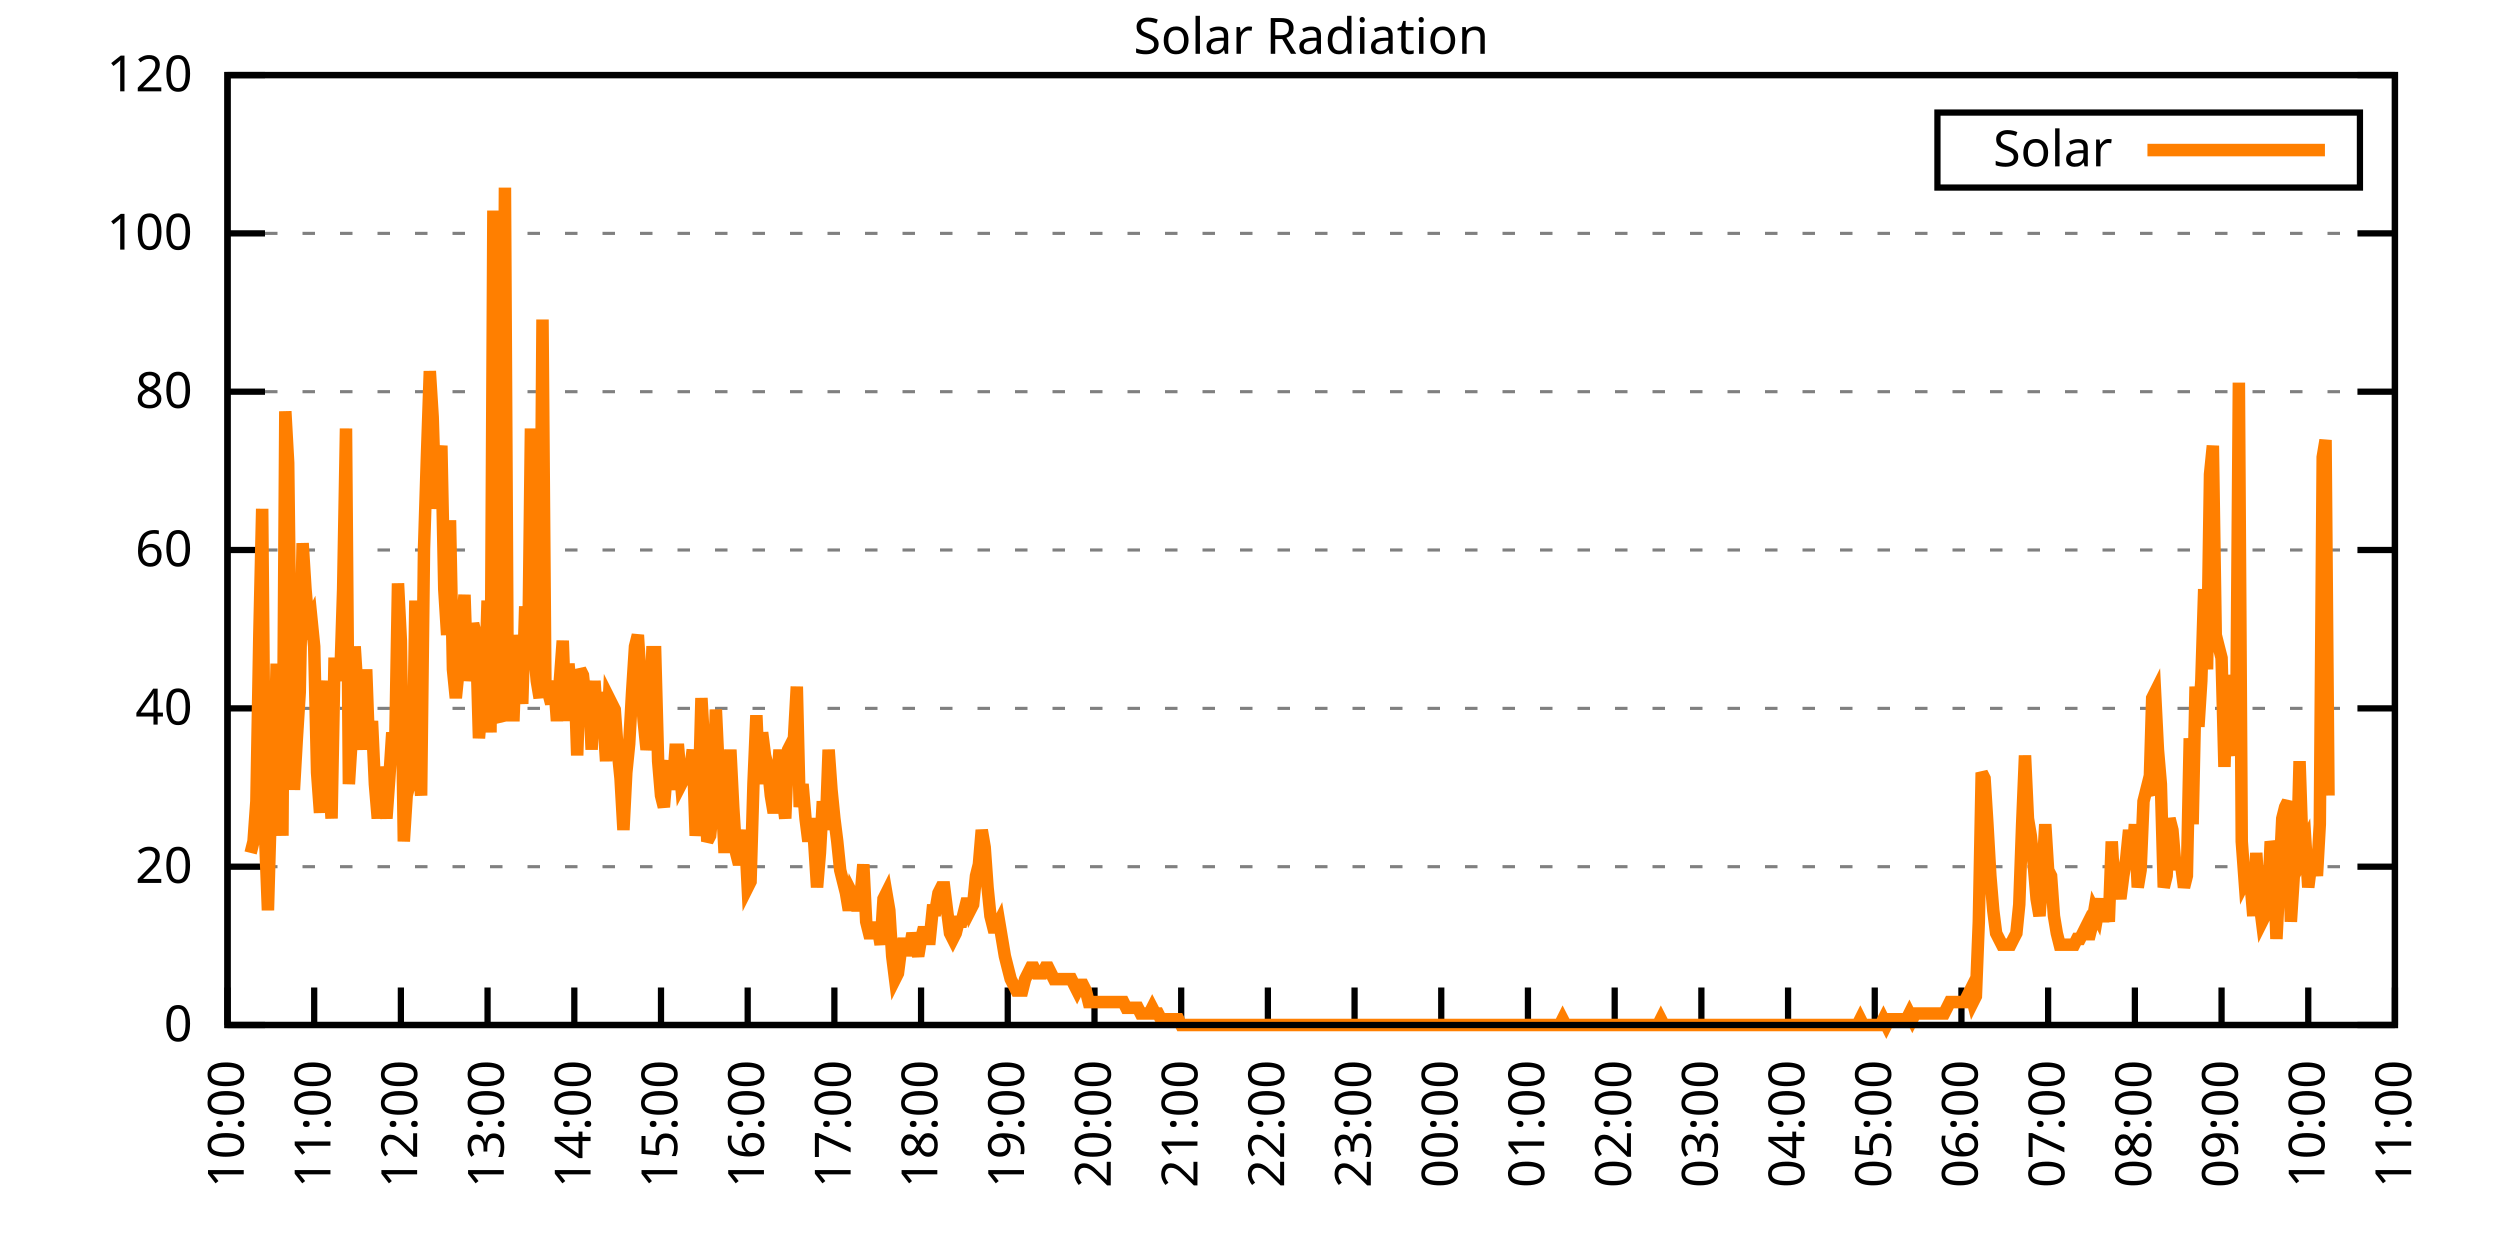
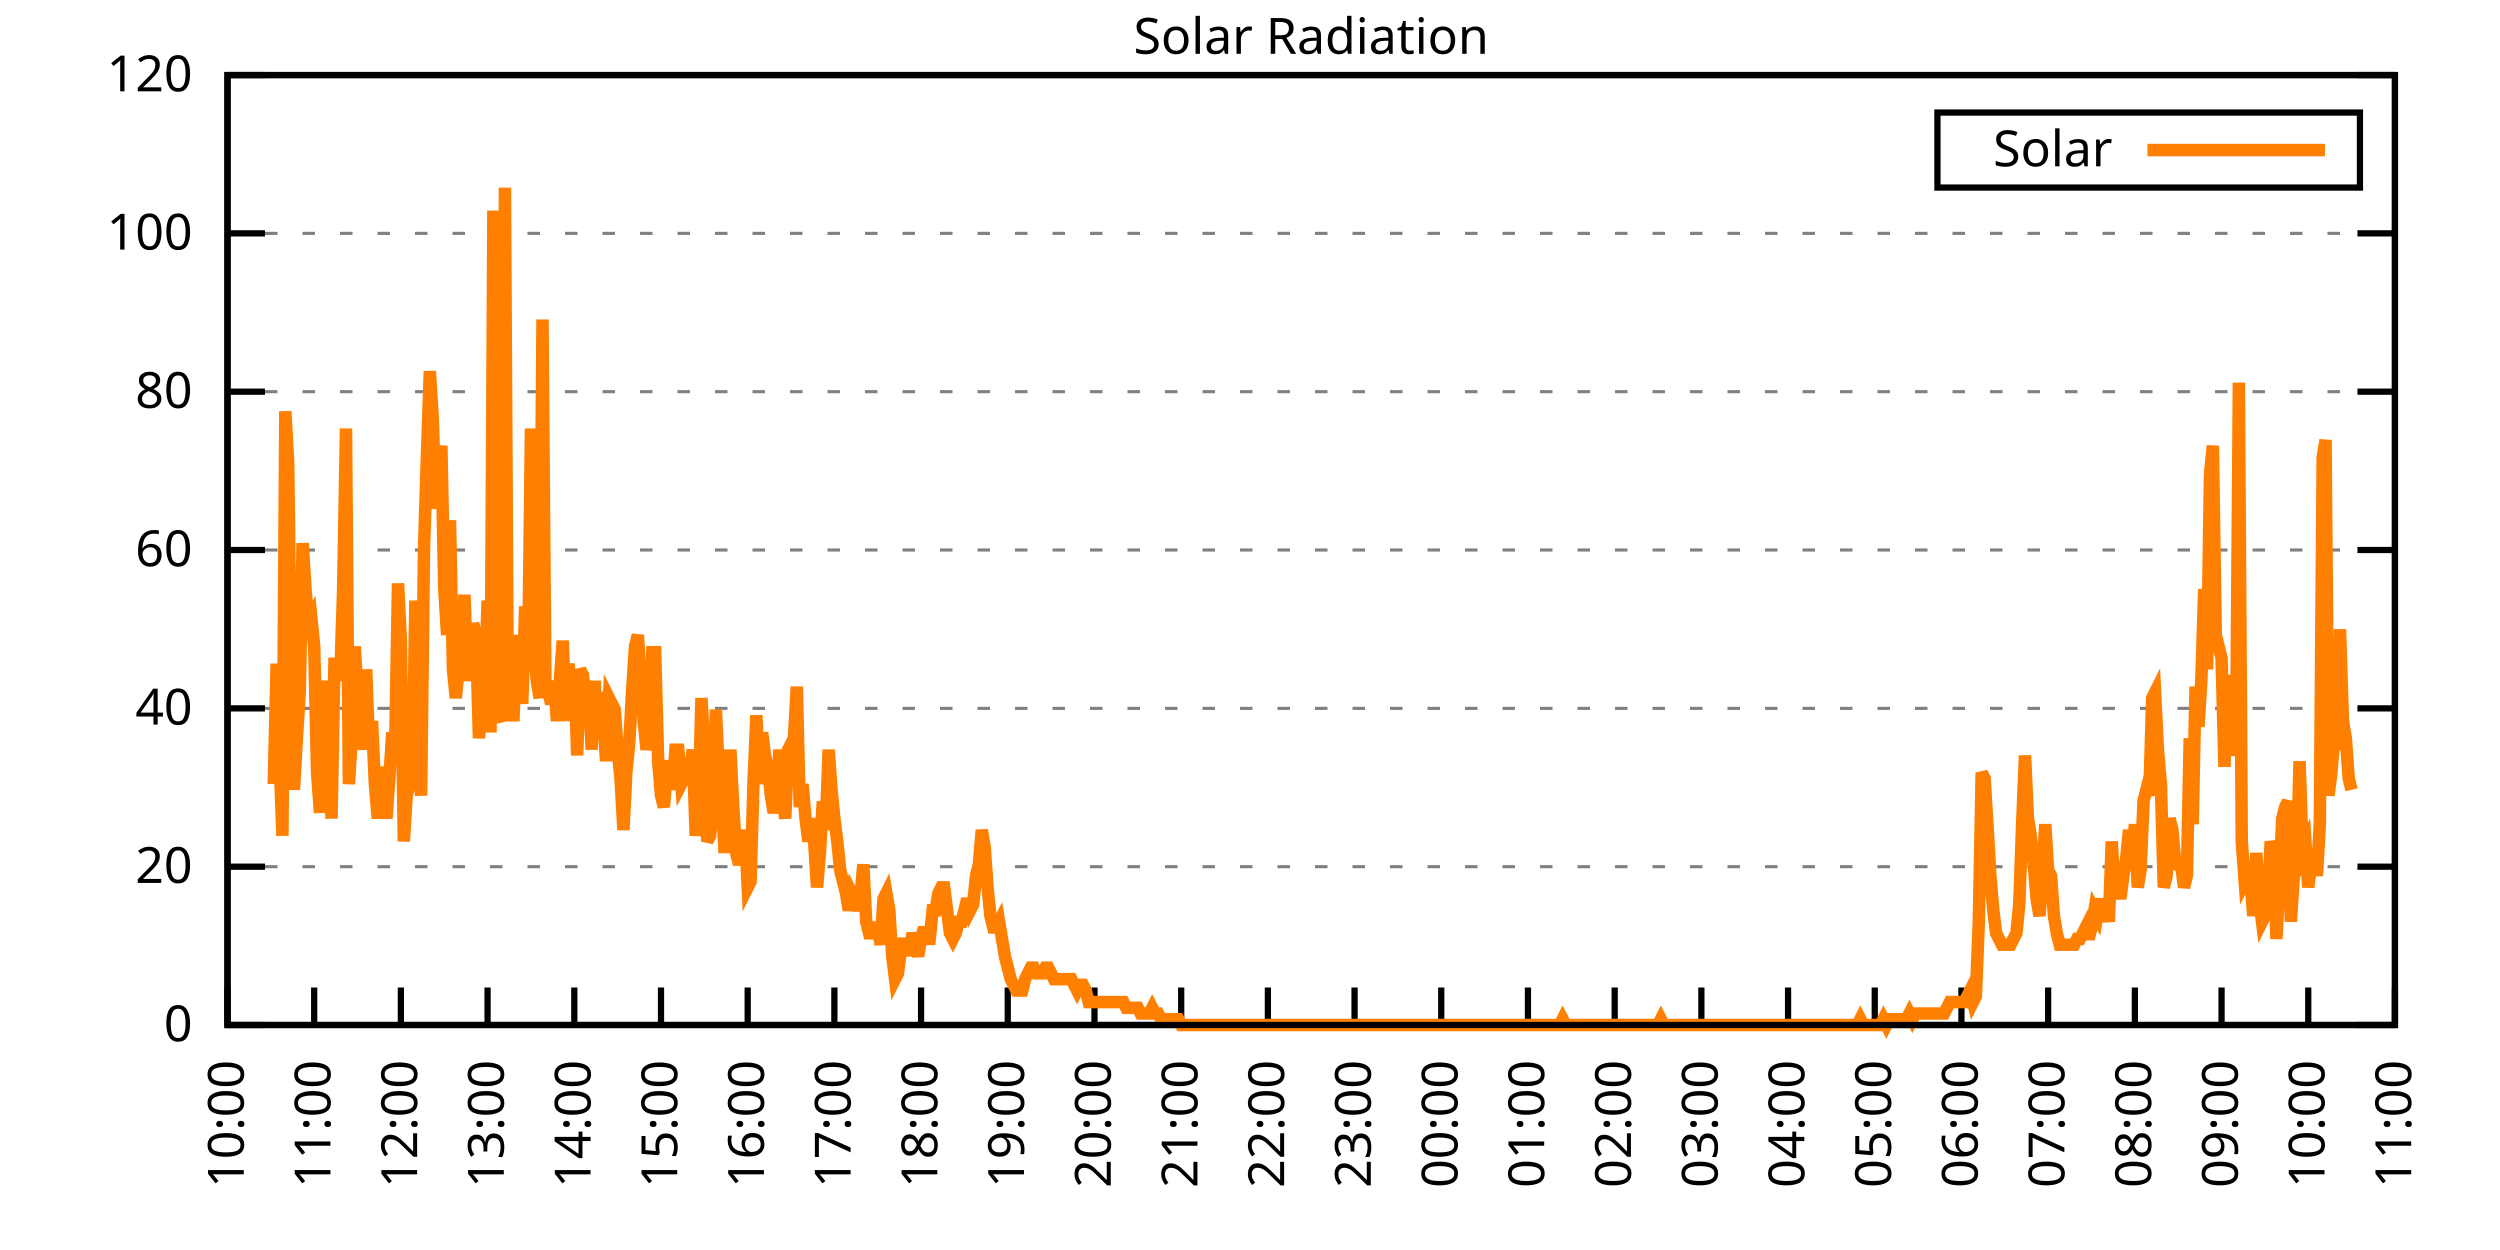
<svg xmlns="http://www.w3.org/2000/svg" xmlns:xlink="http://www.w3.org/1999/xlink" width="400" height="200" viewBox="0 0 400 200">
  <g id="gnuplot_canvas">
    <rect x="0" y="0" width="400" height="200" fill="none" />
    <defs>
      <circle id="gpDot" r="0.5" stroke-width="0.5" stroke="currentColor" />
      <path id="gpPt0" stroke-width="0.333" stroke="currentColor" d="M-1,0 h2 M0,-1 v2" />
      <path id="gpPt1" stroke-width="0.333" stroke="currentColor" d="M-1,-1 L1,1 M1,-1 L-1,1" />
      <path id="gpPt2" stroke-width="0.333" stroke="currentColor" d="M-1,0 L1,0 M0,-1 L0,1 M-1,-1 L1,1 M-1,1 L1,-1" />
      <rect id="gpPt3" stroke-width="0.333" stroke="currentColor" x="-1" y="-1" width="2" height="2" />
      <rect id="gpPt4" stroke-width="0.333" stroke="currentColor" fill="currentColor" x="-1" y="-1" width="2" height="2" />
      <circle id="gpPt5" stroke-width="0.333" stroke="currentColor" cx="0" cy="0" r="1" />
      <use xlink:href="#gpPt5" id="gpPt6" fill="currentColor" stroke="none" />
      <path id="gpPt7" stroke-width="0.333" stroke="currentColor" d="M0,-1.33 L-1.33,0.67 L1.33,0.67 z" />
      <use xlink:href="#gpPt7" id="gpPt8" fill="currentColor" stroke="none" />
      <use xlink:href="#gpPt7" id="gpPt9" stroke="currentColor" transform="rotate(180)" />
      <use xlink:href="#gpPt9" id="gpPt10" fill="currentColor" stroke="none" />
      <use xlink:href="#gpPt3" id="gpPt11" stroke="currentColor" transform="rotate(45)" />
      <use xlink:href="#gpPt11" id="gpPt12" fill="currentColor" stroke="none" />
      <path id="gpPt13" stroke-width="0.333" stroke="currentColor" d="M0,1.330 L1.265,0.411 L0.782,-1.067 L-0.782,-1.076 L-1.265,0.411 z" />
      <use xlink:href="#gpPt13" id="gpPt14" fill="currentColor" stroke="none" />
      <filter id="textbox" filterUnits="objectBoundingBox" x="0" y="0" height="1" width="1">
        <feFlood flood-color="white" flood-opacity="1" result="bgnd" />
        <feComposite in="SourceGraphic" in2="bgnd" operator="atop" />
      </filter>
      <filter id="greybox" filterUnits="objectBoundingBox" x="0" y="0" height="1" width="1">
        <feFlood flood-color="lightgrey" flood-opacity="1" result="grey" />
        <feComposite in="SourceGraphic" in2="grey" operator="atop" />
      </filter>
    </defs>
    <g fill="none" color="white" stroke="currentColor" stroke-width="1.00" stroke-linecap="butt" stroke-linejoin="miter">
</g>
    <g fill="none" color="black" stroke="currentColor" stroke-width="1.00" stroke-linecap="butt" stroke-linejoin="miter">
      <g stroke="none" shape-rendering="crispEdges">
        <polygon fill="rgb(255, 255, 255)" points="36.40,164.00 383.18,164.00 383.18,12.02 36.40,12.02 " />
      </g>
    </g>
    <g fill="none" color="black" stroke="currentColor" stroke-width="1.00" stroke-linecap="butt" stroke-linejoin="miter">
</g>
    <g fill="none" color="black" stroke="black" stroke-width="0.50" stroke-linecap="butt" stroke-linejoin="miter">
</g>
    <g fill="none" color="gray" stroke="currentColor" stroke-width="0.50" stroke-linecap="butt" stroke-linejoin="miter">
      <path stroke="gray" stroke-dasharray="2,4" class="gridline" d="M36.40,164.00 L383.19,164.00  " />
    </g>
    <g fill="none" color="gray" stroke="gray" stroke-width="1.00" stroke-linecap="butt" stroke-linejoin="miter">
</g>
    <g fill="none" color="black" stroke="currentColor" stroke-width="1.00" stroke-linecap="butt" stroke-linejoin="miter">
      <path stroke="black" d="M36.40,164.00 L42.40,164.00 M383.19,164.00 L377.19,164.00  " />
      <g transform="translate(30.80,166.60)" stroke="none" fill="black" font-family="Sans" font-size="8.00" text-anchor="end">
        <text>
          <tspan font-family="Sans"> 0</tspan>
        </text>
      </g>
    </g>
    <g fill="none" color="black" stroke="currentColor" stroke-width="1.00" stroke-linecap="butt" stroke-linejoin="miter">
</g>
    <g fill="none" color="black" stroke="black" stroke-width="0.50" stroke-linecap="butt" stroke-linejoin="miter">
</g>
    <g fill="none" color="gray" stroke="currentColor" stroke-width="0.50" stroke-linecap="butt" stroke-linejoin="miter">
      <path stroke="gray" stroke-dasharray="2,4" class="gridline" d="M36.40,138.67 L383.19,138.67  " />
    </g>
    <g fill="none" color="gray" stroke="gray" stroke-width="1.00" stroke-linecap="butt" stroke-linejoin="miter">
</g>
    <g fill="none" color="black" stroke="currentColor" stroke-width="1.00" stroke-linecap="butt" stroke-linejoin="miter">
      <path stroke="black" d="M36.40,138.67 L42.40,138.67 M383.19,138.67 L377.19,138.67  " />
      <g transform="translate(30.80,141.27)" stroke="none" fill="black" font-family="Sans" font-size="8.00" text-anchor="end">
        <text>
          <tspan font-family="Sans"> 20</tspan>
        </text>
      </g>
    </g>
    <g fill="none" color="black" stroke="currentColor" stroke-width="1.00" stroke-linecap="butt" stroke-linejoin="miter">
</g>
    <g fill="none" color="black" stroke="black" stroke-width="0.50" stroke-linecap="butt" stroke-linejoin="miter">
</g>
    <g fill="none" color="gray" stroke="currentColor" stroke-width="0.50" stroke-linecap="butt" stroke-linejoin="miter">
      <path stroke="gray" stroke-dasharray="2,4" class="gridline" d="M36.40,113.34 L383.19,113.34  " />
    </g>
    <g fill="none" color="gray" stroke="gray" stroke-width="1.00" stroke-linecap="butt" stroke-linejoin="miter">
</g>
    <g fill="none" color="black" stroke="currentColor" stroke-width="1.00" stroke-linecap="butt" stroke-linejoin="miter">
      <path stroke="black" d="M36.40,113.34 L42.40,113.34 M383.19,113.34 L377.19,113.34  " />
      <g transform="translate(30.80,115.94)" stroke="none" fill="black" font-family="Sans" font-size="8.00" text-anchor="end">
        <text>
          <tspan font-family="Sans"> 40</tspan>
        </text>
      </g>
    </g>
    <g fill="none" color="black" stroke="currentColor" stroke-width="1.00" stroke-linecap="butt" stroke-linejoin="miter">
</g>
    <g fill="none" color="black" stroke="black" stroke-width="0.50" stroke-linecap="butt" stroke-linejoin="miter">
</g>
    <g fill="none" color="gray" stroke="currentColor" stroke-width="0.50" stroke-linecap="butt" stroke-linejoin="miter">
      <path stroke="gray" stroke-dasharray="2,4" class="gridline" d="M36.40,88.00 L383.19,88.00  " />
    </g>
    <g fill="none" color="gray" stroke="gray" stroke-width="1.00" stroke-linecap="butt" stroke-linejoin="miter">
</g>
    <g fill="none" color="black" stroke="currentColor" stroke-width="1.00" stroke-linecap="butt" stroke-linejoin="miter">
      <path stroke="black" d="M36.40,88.00 L42.40,88.00 M383.19,88.00 L377.19,88.00  " />
      <g transform="translate(30.80,90.60)" stroke="none" fill="black" font-family="Sans" font-size="8.00" text-anchor="end">
        <text>
          <tspan font-family="Sans"> 60</tspan>
        </text>
      </g>
    </g>
    <g fill="none" color="black" stroke="currentColor" stroke-width="1.00" stroke-linecap="butt" stroke-linejoin="miter">
</g>
    <g fill="none" color="black" stroke="black" stroke-width="0.50" stroke-linecap="butt" stroke-linejoin="miter">
</g>
    <g fill="none" color="gray" stroke="currentColor" stroke-width="0.50" stroke-linecap="butt" stroke-linejoin="miter">
      <path stroke="gray" stroke-dasharray="2,4" class="gridline" d="M36.40,62.67 L383.19,62.67  " />
    </g>
    <g fill="none" color="gray" stroke="gray" stroke-width="1.00" stroke-linecap="butt" stroke-linejoin="miter">
</g>
    <g fill="none" color="black" stroke="currentColor" stroke-width="1.00" stroke-linecap="butt" stroke-linejoin="miter">
      <path stroke="black" d="M36.40,62.67 L42.40,62.67 M383.19,62.67 L377.19,62.67  " />
      <g transform="translate(30.80,65.27)" stroke="none" fill="black" font-family="Sans" font-size="8.00" text-anchor="end">
        <text>
          <tspan font-family="Sans"> 80</tspan>
        </text>
      </g>
    </g>
    <g fill="none" color="black" stroke="currentColor" stroke-width="1.00" stroke-linecap="butt" stroke-linejoin="miter">
</g>
    <g fill="none" color="black" stroke="black" stroke-width="0.50" stroke-linecap="butt" stroke-linejoin="miter">
</g>
    <g fill="none" color="gray" stroke="currentColor" stroke-width="0.50" stroke-linecap="butt" stroke-linejoin="miter">
      <path stroke="gray" stroke-dasharray="2,4" class="gridline" d="M36.40,37.34 L383.19,37.34  " />
    </g>
    <g fill="none" color="gray" stroke="gray" stroke-width="1.00" stroke-linecap="butt" stroke-linejoin="miter">
</g>
    <g fill="none" color="black" stroke="currentColor" stroke-width="1.00" stroke-linecap="butt" stroke-linejoin="miter">
      <path stroke="black" d="M36.40,37.34 L42.40,37.34 M383.19,37.34 L377.19,37.34  " />
      <g transform="translate(30.80,39.94)" stroke="none" fill="black" font-family="Sans" font-size="8.00" text-anchor="end">
        <text>
          <tspan font-family="Sans"> 100</tspan>
        </text>
      </g>
    </g>
    <g fill="none" color="black" stroke="currentColor" stroke-width="1.00" stroke-linecap="butt" stroke-linejoin="miter">
</g>
    <g fill="none" color="black" stroke="black" stroke-width="0.50" stroke-linecap="butt" stroke-linejoin="miter">
</g>
    <g fill="none" color="gray" stroke="currentColor" stroke-width="0.50" stroke-linecap="butt" stroke-linejoin="miter">
      <path stroke="gray" stroke-dasharray="2,4" class="gridline" d="M36.40,12.01 L383.19,12.01  " />
    </g>
    <g fill="none" color="gray" stroke="gray" stroke-width="1.00" stroke-linecap="butt" stroke-linejoin="miter">
</g>
    <g fill="none" color="black" stroke="currentColor" stroke-width="1.00" stroke-linecap="butt" stroke-linejoin="miter">
      <path stroke="black" d="M36.40,12.01 L42.40,12.01 M383.19,12.01 L377.19,12.01  " />
      <g transform="translate(30.80,14.61)" stroke="none" fill="black" font-family="Sans" font-size="8.00" text-anchor="end">
        <text>
          <tspan font-family="Sans"> 120</tspan>
        </text>
      </g>
    </g>
    <g fill="none" color="black" stroke="currentColor" stroke-width="1.00" stroke-linecap="butt" stroke-linejoin="miter">
      <path stroke="black" d="M36.40,164.00 L36.40,158.00  " />
      <g transform="translate(39.00,169.60) rotate(270.00)" stroke="none" fill="black" font-family="Sans" font-size="8.00" text-anchor="end">
        <text>
          <tspan font-family="Sans">10:00</tspan>
        </text>
      </g>
    </g>
    <g fill="none" color="black" stroke="currentColor" stroke-width="1.00" stroke-linecap="butt" stroke-linejoin="miter">
      <path stroke="black" d="M50.27,164.00 L50.27,158.00  " />
      <g transform="translate(52.87,169.60) rotate(270.00)" stroke="none" fill="black" font-family="Sans" font-size="8.00" text-anchor="end">
        <text>
          <tspan font-family="Sans">11:00</tspan>
        </text>
      </g>
    </g>
    <g fill="none" color="black" stroke="currentColor" stroke-width="1.00" stroke-linecap="butt" stroke-linejoin="miter">
      <path stroke="black" d="M64.14,164.00 L64.14,158.00  " />
      <g transform="translate(66.74,169.60) rotate(270.00)" stroke="none" fill="black" font-family="Sans" font-size="8.00" text-anchor="end">
        <text>
          <tspan font-family="Sans">12:00</tspan>
        </text>
      </g>
    </g>
    <g fill="none" color="black" stroke="currentColor" stroke-width="1.00" stroke-linecap="butt" stroke-linejoin="miter">
      <path stroke="black" d="M78.01,164.00 L78.01,158.00  " />
      <g transform="translate(80.61,169.60) rotate(270.00)" stroke="none" fill="black" font-family="Sans" font-size="8.00" text-anchor="end">
        <text>
          <tspan font-family="Sans">13:00</tspan>
        </text>
      </g>
    </g>
    <g fill="none" color="black" stroke="currentColor" stroke-width="1.00" stroke-linecap="butt" stroke-linejoin="miter">
      <path stroke="black" d="M91.89,164.00 L91.89,158.00  " />
      <g transform="translate(94.49,169.60) rotate(270.00)" stroke="none" fill="black" font-family="Sans" font-size="8.00" text-anchor="end">
        <text>
          <tspan font-family="Sans">14:00</tspan>
        </text>
      </g>
    </g>
    <g fill="none" color="black" stroke="currentColor" stroke-width="1.00" stroke-linecap="butt" stroke-linejoin="miter">
      <path stroke="black" d="M105.76,164.00 L105.76,158.00  " />
      <g transform="translate(108.36,169.60) rotate(270.00)" stroke="none" fill="black" font-family="Sans" font-size="8.00" text-anchor="end">
        <text>
          <tspan font-family="Sans">15:00</tspan>
        </text>
      </g>
    </g>
    <g fill="none" color="black" stroke="currentColor" stroke-width="1.00" stroke-linecap="butt" stroke-linejoin="miter">
      <path stroke="black" d="M119.63,164.00 L119.63,158.00  " />
      <g transform="translate(122.23,169.60) rotate(270.00)" stroke="none" fill="black" font-family="Sans" font-size="8.00" text-anchor="end">
        <text>
          <tspan font-family="Sans">16:00</tspan>
        </text>
      </g>
    </g>
    <g fill="none" color="black" stroke="currentColor" stroke-width="1.00" stroke-linecap="butt" stroke-linejoin="miter">
      <path stroke="black" d="M133.50,164.00 L133.50,158.00  " />
      <g transform="translate(136.10,169.60) rotate(270.00)" stroke="none" fill="black" font-family="Sans" font-size="8.00" text-anchor="end">
        <text>
          <tspan font-family="Sans">17:00</tspan>
        </text>
      </g>
    </g>
    <g fill="none" color="black" stroke="currentColor" stroke-width="1.00" stroke-linecap="butt" stroke-linejoin="miter">
      <path stroke="black" d="M147.37,164.00 L147.37,158.00  " />
      <g transform="translate(149.97,169.60) rotate(270.00)" stroke="none" fill="black" font-family="Sans" font-size="8.00" text-anchor="end">
        <text>
          <tspan font-family="Sans">18:00</tspan>
        </text>
      </g>
    </g>
    <g fill="none" color="black" stroke="currentColor" stroke-width="1.00" stroke-linecap="butt" stroke-linejoin="miter">
      <path stroke="black" d="M161.24,164.00 L161.24,158.00  " />
      <g transform="translate(163.84,169.60) rotate(270.00)" stroke="none" fill="black" font-family="Sans" font-size="8.00" text-anchor="end">
        <text>
          <tspan font-family="Sans">19:00</tspan>
        </text>
      </g>
    </g>
    <g fill="none" color="black" stroke="currentColor" stroke-width="1.00" stroke-linecap="butt" stroke-linejoin="miter">
      <path stroke="black" d="M175.12,164.00 L175.12,158.00  " />
      <g transform="translate(177.72,169.60) rotate(270.00)" stroke="none" fill="black" font-family="Sans" font-size="8.00" text-anchor="end">
        <text>
          <tspan font-family="Sans">20:00</tspan>
        </text>
      </g>
    </g>
    <g fill="none" color="black" stroke="currentColor" stroke-width="1.00" stroke-linecap="butt" stroke-linejoin="miter">
      <path stroke="black" d="M188.99,164.00 L188.99,158.00  " />
      <g transform="translate(191.59,169.60) rotate(270.00)" stroke="none" fill="black" font-family="Sans" font-size="8.00" text-anchor="end">
        <text>
          <tspan font-family="Sans">21:00</tspan>
        </text>
      </g>
    </g>
    <g fill="none" color="black" stroke="currentColor" stroke-width="1.00" stroke-linecap="butt" stroke-linejoin="miter">
      <path stroke="black" d="M202.86,164.00 L202.86,158.00  " />
      <g transform="translate(205.46,169.60) rotate(270.00)" stroke="none" fill="black" font-family="Sans" font-size="8.00" text-anchor="end">
        <text>
          <tspan font-family="Sans">22:00</tspan>
        </text>
      </g>
    </g>
    <g fill="none" color="black" stroke="currentColor" stroke-width="1.00" stroke-linecap="butt" stroke-linejoin="miter">
      <path stroke="black" d="M216.73,164.00 L216.73,158.00  " />
      <g transform="translate(219.33,169.60) rotate(270.00)" stroke="none" fill="black" font-family="Sans" font-size="8.00" text-anchor="end">
        <text>
          <tspan font-family="Sans">23:00</tspan>
        </text>
      </g>
    </g>
    <g fill="none" color="black" stroke="currentColor" stroke-width="1.00" stroke-linecap="butt" stroke-linejoin="miter">
      <path stroke="black" d="M230.60,164.00 L230.60,158.00  " />
      <g transform="translate(233.20,169.60) rotate(270.00)" stroke="none" fill="black" font-family="Sans" font-size="8.00" text-anchor="end">
        <text>
          <tspan font-family="Sans">00:00</tspan>
        </text>
      </g>
    </g>
    <g fill="none" color="black" stroke="currentColor" stroke-width="1.00" stroke-linecap="butt" stroke-linejoin="miter">
      <path stroke="black" d="M244.47,164.00 L244.47,158.00  " />
      <g transform="translate(247.07,169.60) rotate(270.00)" stroke="none" fill="black" font-family="Sans" font-size="8.00" text-anchor="end">
        <text>
          <tspan font-family="Sans">01:00</tspan>
        </text>
      </g>
    </g>
    <g fill="none" color="black" stroke="currentColor" stroke-width="1.00" stroke-linecap="butt" stroke-linejoin="miter">
      <path stroke="black" d="M258.35,164.00 L258.35,158.00  " />
      <g transform="translate(260.95,169.60) rotate(270.00)" stroke="none" fill="black" font-family="Sans" font-size="8.00" text-anchor="end">
        <text>
          <tspan font-family="Sans">02:00</tspan>
        </text>
      </g>
    </g>
    <g fill="none" color="black" stroke="currentColor" stroke-width="1.00" stroke-linecap="butt" stroke-linejoin="miter">
      <path stroke="black" d="M272.22,164.00 L272.22,158.00  " />
      <g transform="translate(274.82,169.60) rotate(270.00)" stroke="none" fill="black" font-family="Sans" font-size="8.00" text-anchor="end">
        <text>
          <tspan font-family="Sans">03:00</tspan>
        </text>
      </g>
    </g>
    <g fill="none" color="black" stroke="currentColor" stroke-width="1.00" stroke-linecap="butt" stroke-linejoin="miter">
      <path stroke="black" d="M286.09,164.00 L286.09,158.00  " />
      <g transform="translate(288.69,169.60) rotate(270.00)" stroke="none" fill="black" font-family="Sans" font-size="8.00" text-anchor="end">
        <text>
          <tspan font-family="Sans">04:00</tspan>
        </text>
      </g>
    </g>
    <g fill="none" color="black" stroke="currentColor" stroke-width="1.00" stroke-linecap="butt" stroke-linejoin="miter">
      <path stroke="black" d="M299.96,164.00 L299.96,158.00  " />
      <g transform="translate(302.56,169.60) rotate(270.00)" stroke="none" fill="black" font-family="Sans" font-size="8.00" text-anchor="end">
        <text>
          <tspan font-family="Sans">05:00</tspan>
        </text>
      </g>
    </g>
    <g fill="none" color="black" stroke="currentColor" stroke-width="1.00" stroke-linecap="butt" stroke-linejoin="miter">
      <path stroke="black" d="M313.83,164.00 L313.83,158.00  " />
      <g transform="translate(316.43,169.60) rotate(270.00)" stroke="none" fill="black" font-family="Sans" font-size="8.00" text-anchor="end">
        <text>
          <tspan font-family="Sans">06:00</tspan>
        </text>
      </g>
    </g>
    <g fill="none" color="black" stroke="currentColor" stroke-width="1.00" stroke-linecap="butt" stroke-linejoin="miter">
      <path stroke="black" d="M327.70,164.00 L327.70,158.00  " />
      <g transform="translate(330.30,169.60) rotate(270.00)" stroke="none" fill="black" font-family="Sans" font-size="8.00" text-anchor="end">
        <text>
          <tspan font-family="Sans">07:00</tspan>
        </text>
      </g>
    </g>
    <g fill="none" color="black" stroke="currentColor" stroke-width="1.00" stroke-linecap="butt" stroke-linejoin="miter">
      <path stroke="black" d="M341.58,164.00 L341.58,158.00  " />
      <g transform="translate(344.18,169.60) rotate(270.00)" stroke="none" fill="black" font-family="Sans" font-size="8.00" text-anchor="end">
        <text>
          <tspan font-family="Sans">08:00</tspan>
        </text>
      </g>
    </g>
    <g fill="none" color="black" stroke="currentColor" stroke-width="1.00" stroke-linecap="butt" stroke-linejoin="miter">
      <path stroke="black" d="M355.45,164.00 L355.45,158.00  " />
      <g transform="translate(358.05,169.60) rotate(270.00)" stroke="none" fill="black" font-family="Sans" font-size="8.00" text-anchor="end">
        <text>
          <tspan font-family="Sans">09:00</tspan>
        </text>
      </g>
    </g>
    <g fill="none" color="black" stroke="currentColor" stroke-width="1.00" stroke-linecap="butt" stroke-linejoin="miter">
      <path stroke="black" d="M369.32,164.00 L369.32,158.00  " />
      <g transform="translate(371.92,169.60) rotate(270.00)" stroke="none" fill="black" font-family="Sans" font-size="8.00" text-anchor="end">
        <text>
          <tspan font-family="Sans">10:00</tspan>
        </text>
      </g>
    </g>
    <g fill="none" color="black" stroke="currentColor" stroke-width="1.00" stroke-linecap="butt" stroke-linejoin="miter">
      <path stroke="black" d="M383.19,164.00 L383.19,158.00  " />
      <g transform="translate(385.79,169.60) rotate(270.00)" stroke="none" fill="black" font-family="Sans" font-size="8.00" text-anchor="end">
        <text>
          <tspan font-family="Sans">11:00</tspan>
        </text>
      </g>
    </g>
    <g fill="none" color="black" stroke="currentColor" stroke-width="1.00" stroke-linecap="butt" stroke-linejoin="miter">
</g>
    <g fill="none" color="black" stroke="currentColor" stroke-width="1.00" stroke-linecap="butt" stroke-linejoin="miter">
      <path stroke="black" d="M36.40,12.01 L36.40,164.00 L383.19,164.00 L383.19,12.01 L36.40,12.01 Z  " />
    </g>
    <g fill="none" color="black" stroke="currentColor" stroke-width="1.00" stroke-linecap="butt" stroke-linejoin="miter">
</g>
    <g fill="none" color="black" stroke="currentColor" stroke-width="1.00" stroke-linecap="butt" stroke-linejoin="miter">
      <path stroke="black" d="M309.99,30.01 L309.99,18.01 L377.59,18.01 L377.59,30.01 L309.99,30.01 Z  " />
    </g>
    <g id="Solar_Radiation_plot_1">
      <g fill="none" color="white" stroke="black" stroke-width="2.00" stroke-linecap="butt" stroke-linejoin="miter">
</g>
      <g fill="none" color="black" stroke="currentColor" stroke-width="2.00" stroke-linecap="butt" stroke-linejoin="miter">
        <g transform="translate(337.99,26.61)" stroke="none" fill="black" font-family="Sans" font-size="8.00" text-anchor="end">
          <text>
            <tspan font-family="Sans">Solar</tspan>
          </text>
        </g>
      </g>
      <g fill="none" color="black" stroke="currentColor" stroke-width="2.00" stroke-linecap="butt" stroke-linejoin="miter">
-         <path stroke="rgb(255, 127,   0)" d="M343.59,24.01 L371.99,24.01 M40.10,136.47 L40.56,134.63 L41.02,128.21 L41.49,101.60 L41.95,81.41 L42.41,133.72   L42.87,145.65 L43.34,129.13 L43.80,125.46 L44.26,106.19 L44.72,120.87 L45.19,133.72 L45.65,65.81 L46.11,74.07   L46.57,111.69 L47.03,126.37 L47.50,118.12 L47.96,110.77 L48.42,86.91 L48.88,94.26 L49.35,99.76 L49.81,98.84   L50.27,103.43 L50.73,123.62 L51.20,130.05 L51.66,113.53 L52.12,108.94 L52.58,123.62 L53.05,130.96 L53.51,106.19   L53.97,106.19 L54.43,108.94 L54.90,94.26 L55.36,68.56 L55.82,125.46 L56.28,118.12 L56.75,103.43 L57.21,110.77   L57.67,113.53 L58.13,119.95 L58.59,107.10 L59.06,119.95 L59.52,115.36 L59.98,125.46 L60.44,130.96 L60.91,122.70   L61.37,126.37 L61.83,130.96 L62.29,124.54 L62.76,117.20 L63.22,119.95 L63.68,93.34 L64.14,102.51 L64.61,134.63   L65.07,127.29 L65.53,125.46 L65.99,126.37 L66.46,96.09 L66.92,121.79 L67.38,127.29 L67.84,87.83 L68.30,73.15   L68.77,59.38 L69.23,66.73 L69.69,81.41 L70.15,74.98 L70.62,71.31 L71.08,94.26 L71.54,101.60 L72.00,83.24   L72.47,107.10 L72.93,111.69 L73.39,107.10 L73.85,101.60 L74.32,95.17 L74.78,108.94 L75.24,105.27 L75.70,99.76   L76.17,101.60 L76.63,118.12 L77.09,112.61 L77.55,111.69 L78.01,96.09 L78.48,117.20 L78.94,33.69 L79.40,107.10   L79.86,114.44 L80.33,115.36 L80.79,30.02 L81.25,112.61 L81.71,114.44 L82.18,114.44 L82.64,101.60 L83.10,107.10   L83.56,112.61 L84.03,97.01 L84.49,107.10 L84.95,68.56 L85.41,103.43 L85.88,108.94 L86.34,111.69 L86.80,51.12   L87.26,108.94 L87.72,110.77 L88.19,112.61 L88.65,108.94 L89.11,115.36 L89.57,108.94 L90.04,102.51 L90.50,115.36   L90.96,106.19 L91.42,111.69 L91.89,107.10 L92.35,120.87 L92.81,107.10 L93.27,108.02 L93.74,112.61 L94.20,108.94   L94.66,119.95 L95.12,108.94 L95.59,116.28 L96.05,110.77 L96.51,114.44 L96.97,121.79 L97.44,111.69 L97.90,112.61   L98.36,113.53 L98.82,119.95 L99.28,124.54 L99.75,132.80 L100.21,123.62 L100.67,119.03 L101.13,110.77 L101.60,103.43   L102.06,101.60 L102.52,108.94 L102.98,115.36 L103.45,119.95 L103.91,117.20 L104.37,104.35 L104.83,104.35 L105.30,121.79   L105.76,127.29 L106.22,129.13 L106.68,123.62 L107.15,121.79 L107.61,126.37 L108.07,119.95 L108.53,119.95 L108.99,125.46   L109.46,124.54 L109.92,124.54 L110.38,123.62 L110.84,119.95 L111.31,133.72 L111.77,129.13 L112.23,111.69 L112.69,119.95   L113.16,134.63 L113.62,133.72 L114.08,129.13 L114.54,113.53 L115.01,123.62 L115.47,127.29 L115.93,136.47 L116.39,127.29   L116.86,119.95 L117.32,129.13 L117.78,136.47 L118.24,138.30 L118.70,136.47 L119.17,132.80 L119.63,141.98 L120.09,141.06   L120.55,125.46 L121.02,114.44 L121.48,125.46 L121.94,117.20 L122.40,120.87 L122.87,122.70 L123.33,127.29 L123.79,130.05   L124.25,127.29 L124.72,119.95 L125.18,127.29 L125.64,130.96 L126.10,119.95 L126.57,119.03 L127.03,118.12 L127.49,109.86   L127.95,129.13 L128.41,125.46 L128.88,130.96 L129.34,134.63 L129.80,130.96 L130.26,134.63 L130.73,141.98 L131.19,136.47   L131.65,128.21 L132.11,132.80 L132.58,119.95 L133.04,126.37 L133.50,130.96 L133.96,134.63 L134.43,139.22 L134.89,141.06   L135.35,142.89 L135.81,145.65 L136.28,142.89 L136.74,143.81 L137.20,145.65 L137.66,143.81 L138.13,138.30 L138.59,147.48   L139.05,149.32 L139.51,149.32 L139.97,148.40 L140.44,148.40 L140.90,151.15 L141.36,143.81 L141.82,142.89 L142.29,145.65   L142.75,152.99 L143.21,156.66 L143.67,155.74 L144.14,152.07 L144.60,150.23 L145.06,152.07 L145.52,152.07 L145.99,149.32   L146.45,151.15 L146.91,152.99 L147.37,150.23 L147.84,148.40 L148.30,150.23 L148.76,150.23 L149.22,145.65 L149.68,145.65   L150.15,142.89 L150.61,141.98 L151.07,141.98 L151.53,145.65 L152.00,149.32 L152.46,150.23 L152.92,149.32 L153.38,147.48   L153.85,147.48 L154.31,145.65 L154.77,143.81 L155.23,145.65 L155.70,144.73 L156.16,140.14 L156.62,138.30 L157.08,132.80   L157.55,135.55 L158.01,141.98 L158.47,146.56 L158.93,148.40 L159.39,148.40 L159.86,147.48 L160.32,150.23 L160.78,152.99   L161.24,154.82 L161.71,156.66 L162.17,157.58 L162.63,158.49 L163.09,158.49 L163.56,158.49 L164.02,156.66 L164.48,155.74   L164.94,154.82 L165.41,154.82 L165.87,155.74 L166.33,155.74 L166.79,155.74 L167.26,154.82 L167.72,154.82 L168.18,155.74   L168.64,156.66 L169.10,156.66 L169.57,156.66 L170.03,156.66 L170.49,156.66 L170.95,156.66 L171.42,156.66 L171.88,157.58   L172.34,158.49 L172.80,157.58 L173.27,157.58 L173.73,158.49 L174.19,160.33 L174.65,160.33 L175.12,160.33 L175.58,160.33   L176.04,160.33 L176.50,160.33 L176.97,160.33 L177.43,160.33 L177.89,160.33 L178.35,160.33 L178.82,160.33 L179.28,160.33   L179.74,160.33 L180.20,161.25 L180.66,161.25 L181.13,161.25 L181.59,161.25 L182.05,161.25 L182.51,162.16 L182.98,162.16   L183.44,162.16 L183.90,162.16 L184.36,161.25 L184.83,162.16 L185.29,162.16 L185.75,163.08 L186.21,163.08 L186.68,163.08   L187.14,163.08 L187.60,163.08 L188.06,163.08 L188.53,163.08 L188.99,164.00 L189.45,164.00 L189.91,164.00 L190.37,164.00   L190.84,164.00 L191.30,164.00 L191.76,164.00 L192.22,164.00 L192.69,164.00 L193.15,164.00 L193.61,164.00 L194.07,164.00   L194.54,164.00 L195.00,164.00 L195.46,164.00 L195.92,164.00 L196.39,164.00 L196.85,164.00 L197.31,164.00 L197.77,164.00   L198.24,164.00 L198.70,164.00 L199.16,164.00 L199.62,164.00 L200.08,164.00 L200.55,164.00 L201.01,164.00 L201.47,164.00   L201.93,164.00 L202.40,164.00 L202.86,164.00 L203.32,164.00 L203.78,164.00 L204.25,164.00 L204.71,164.00 L205.17,164.00   L205.63,164.00 L206.10,164.00 L206.56,164.00 L207.02,164.00 L207.48,164.00 L207.95,164.00 L208.41,164.00 L208.87,164.00   L209.33,164.00 L209.80,164.00 L210.26,164.00 L210.72,164.00 L211.18,164.00 L211.64,164.00 L212.11,164.00 L212.57,164.00   L213.03,164.00 L213.49,164.00 L213.96,164.00 L214.42,164.00 L214.88,164.00 L215.34,164.00 L215.81,164.00 L216.27,164.00   L216.73,164.00 L217.19,164.00 L217.66,164.00 L218.12,164.00 L218.58,164.00 L219.04,164.00 L219.51,164.00 L219.97,164.00   L220.43,164.00 L220.89,164.00 L221.35,164.00 L221.82,164.00 L222.28,164.00 L222.74,164.00 L223.20,164.00 L223.67,164.00   L224.13,164.00 L224.59,164.00 L225.05,164.00 L225.52,164.00 L225.98,164.00 L226.44,164.00 L226.90,164.00 L227.37,164.00   L227.83,164.00 L228.29,164.00 L228.75,164.00 L229.22,164.00 L229.68,164.00 L230.14,164.00 L230.60,164.00 L231.06,164.00   L231.53,164.00 L231.99,164.00 L232.45,164.00 L232.91,164.00 L233.38,164.00 L233.84,164.00 L234.30,164.00 L234.76,164.00   L235.23,164.00 L235.69,164.00 L236.15,164.00 L236.61,164.00 L237.08,164.00 L237.54,164.00 L238.00,164.00 L238.46,164.00   L238.93,164.00 L239.39,164.00 L239.85,164.00 L240.31,164.00 L240.77,164.00 L241.24,164.00 L241.70,164.00 L242.16,164.00   L242.62,164.00 L243.09,164.00 L243.55,164.00 L244.01,164.00 L244.47,164.00 L244.94,164.00 L245.40,164.00 L245.86,164.00   L246.32,164.00 L246.79,164.00 L247.25,164.00 L247.71,164.00 L248.17,164.00 L248.64,164.00 L249.10,164.00 L249.56,164.00   L250.02,163.08 L250.49,164.00 L250.95,164.00 L251.41,164.00 L251.87,164.00 L252.33,164.00 L252.80,164.00 L253.26,164.00   L253.72,164.00 L254.18,164.00 L254.65,164.00 L255.11,164.00 L255.57,164.00 L256.03,164.00 L256.50,164.00 L256.96,164.00   L257.42,164.00 L257.88,164.00 L258.35,164.00 L258.81,164.00 L259.27,164.00 L259.73,164.00 L260.20,164.00 L260.66,164.00   L261.12,164.00 L261.58,164.00 L262.04,164.00 L262.51,164.00 L262.97,164.00 L263.43,164.00 L263.89,164.00 L264.36,164.00   L264.82,164.00 L265.28,164.00 L265.74,163.08 L266.21,164.00 L266.67,164.00 L267.13,164.00 L267.59,164.00 L268.06,164.00   L268.52,164.00 L268.98,164.00 L269.44,164.00 L269.91,164.00 L270.37,164.00 L270.83,164.00 L271.29,164.00 L271.75,164.00   L272.22,164.00 L272.68,164.00 L273.14,164.00 L273.60,164.00 L274.07,164.00 L274.53,164.00 L274.99,164.00 L275.45,164.00   L275.92,164.00 L276.38,164.00 L276.84,164.00 L277.30,164.00 L277.77,164.00 L278.23,164.00 L278.69,164.00 L279.15,164.00   L279.62,164.00 L280.08,164.00 L280.54,164.00 L281.00,164.00 L281.46,164.00 L281.93,164.00 L282.39,164.00 L282.85,164.00   L283.31,164.00 L283.78,164.00 L284.24,164.00 L284.70,164.00 L285.16,164.00 L285.63,164.00 L286.09,164.00 L286.55,164.00   L287.01,164.00 L287.48,164.00 L287.94,164.00 L288.40,164.00 L288.86,164.00 L289.33,164.00 L289.79,164.00 L290.25,164.00   L290.71,164.00 L291.18,164.00 L291.64,164.00 L292.10,164.00 L292.56,164.00 L293.02,164.00 L293.49,164.00 L293.95,164.00   L294.41,164.00 L294.87,164.00 L295.34,164.00 L295.80,164.00 L296.26,164.00 L296.72,164.00 L297.19,164.00 L297.65,163.08   L298.11,164.00 L298.57,164.00 L299.04,164.00 L299.50,164.00 L299.96,164.00 L300.42,164.00 L300.89,164.00 L301.35,163.08   L301.81,164.00 L302.27,163.08 L302.73,163.08 L303.20,163.08 L303.66,163.08 L304.12,163.08 L304.58,163.08 L305.05,163.08   L305.51,162.16 L305.97,163.08 L306.43,162.16 L306.90,162.16 L307.36,162.16 L307.82,162.16 L308.28,162.16 L308.75,162.16   L309.21,162.16 L309.67,162.16 L310.13,162.16 L310.60,162.16 L311.06,162.16 L311.52,161.25 L311.98,160.33 L312.44,160.33   L312.91,160.33 L313.37,160.33 L313.83,160.33 L314.29,160.33 L314.76,159.41 L315.22,158.49 L315.68,160.33 L316.14,159.41   L316.61,147.48 L317.07,123.62 L317.53,124.54 L317.99,131.88 L318.46,140.14 L318.92,145.65 L319.38,149.32 L319.84,150.23   L320.31,151.15 L320.77,151.15 L321.23,151.15 L321.69,151.15 L322.15,150.23 L322.62,149.32 L323.08,144.73 L323.54,131.88   L324.00,120.87 L324.47,130.96 L324.93,133.72 L325.39,138.30 L325.85,143.81 L326.32,146.56 L326.78,140.14 L327.24,131.88   L327.70,139.22 L328.17,140.14 L328.63,146.56 L329.09,149.32 L329.55,151.15 L330.02,151.15 L330.48,151.15 L330.94,151.15   L331.40,151.15 L331.87,151.15 L332.33,150.23 L332.79,150.23 L333.25,149.32 L333.71,148.40 L334.18,150.23 L334.64,148.40   L335.10,145.65 L335.56,146.56 L336.03,143.81 L336.49,147.48 L336.95,143.81 L337.41,147.48 L337.88,134.63 L338.34,142.89   L338.80,141.06 L339.26,143.81 L339.73,140.14 L340.19,137.39 L340.65,132.80 L341.11,138.30 L341.58,131.88 L342.04,141.98   L342.50,139.22 L342.96,128.21 L343.42,126.37 L343.89,127.29 L344.35,111.69 L344.81,110.77 L345.27,119.95 L345.74,125.46   L346.20,141.98 L346.66,140.14 L347.12,130.96 L347.59,132.80 L348.05,138.30 L348.51,138.30 L348.97,138.30 L349.44,141.98   L349.90,140.14 L350.36,118.12 L350.82,131.88 L351.29,109.86 L351.75,116.28 L352.21,108.94 L352.67,94.26 L353.13,107.10   L353.60,75.90 L354.06,71.31 L354.52,101.60 L354.98,103.43 L355.45,105.27 L355.91,122.70 L356.37,108.02 L356.83,112.61   L357.30,118.12 L357.76,120.87 L358.22,61.22 L358.68,134.63 L359.15,141.06 L359.61,140.14 L360.07,141.06 L360.53,146.56   L361.00,136.47 L361.46,143.81 L361.92,147.48 L362.38,146.56 L362.84,145.65 L363.31,134.63 L363.77,136.47 L364.23,150.23   L364.69,141.06 L365.16,130.96 L365.62,129.13 L366.08,128.21 L366.54,147.48 L367.01,140.14 L367.47,139.22 L367.93,121.79   L368.39,135.55 L368.86,134.63 L369.32,141.98 L369.78,138.30 L370.24,136.47 L370.71,140.14 L371.17,131.88 L371.63,73.15   L372.09,70.40 L372.56,127.29  " />
+         <path stroke="rgb(255, 127,   0)" d="M343.59,24.01 L371.99,24.01 M43.80,125.46 L44.26,106.19 L44.72,120.87 L45.19,133.72 L45.65,65.81 L46.11,74.07   L46.57,111.69 L47.03,126.37 L47.50,118.12 L47.96,110.77 L48.42,86.91 L48.88,94.26 L49.35,99.76 L49.81,98.84   L50.27,103.43 L50.73,123.62 L51.20,130.05 L51.66,113.53 L52.12,108.94 L52.58,123.62 L53.05,130.96 L53.51,106.19   L53.97,106.19 L54.43,108.94 L54.90,94.26 L55.36,68.56 L55.82,125.46 L56.28,118.12 L56.75,103.43 L57.21,110.77   L57.67,113.53 L58.13,119.95 L58.59,107.10 L59.06,119.95 L59.52,115.36 L59.98,125.46 L60.44,130.96 L60.91,122.70   L61.37,126.37 L61.83,130.96 L62.29,124.54 L62.76,117.20 L63.22,119.95 L63.68,93.34 L64.14,102.51 L64.61,134.63   L65.07,127.29 L65.53,125.46 L65.99,126.37 L66.46,96.09 L66.92,121.79 L67.38,127.29 L67.84,87.83 L68.30,73.15   L68.77,59.38 L69.23,66.73 L69.69,81.41 L70.15,74.98 L70.62,71.31 L71.08,94.26 L71.54,101.60 L72.00,83.24   L72.47,107.10 L72.93,111.69 L73.39,107.10 L73.85,101.60 L74.32,95.17 L74.78,108.94 L75.24,105.27 L75.70,99.76   L76.17,101.60 L76.63,118.12 L77.09,112.61 L77.55,111.69 L78.01,96.09 L78.48,117.20 L78.94,33.69 L79.40,107.10   L79.86,114.44 L80.33,115.36 L80.79,30.02 L81.25,112.61 L81.71,114.44 L82.18,114.44 L82.64,101.60 L83.10,107.10   L83.56,112.61 L84.03,97.01 L84.49,107.10 L84.95,68.56 L85.41,103.43 L85.88,108.94 L86.34,111.69 L86.80,51.12   L87.26,108.94 L87.72,110.77 L88.19,112.61 L88.65,108.94 L89.11,115.36 L89.57,108.94 L90.04,102.51 L90.50,115.36   L90.96,106.19 L91.42,111.69 L91.89,107.10 L92.35,120.87 L92.81,107.10 L93.27,108.02 L93.74,112.61 L94.20,108.94   L94.66,119.95 L95.12,108.94 L95.59,116.28 L96.05,110.77 L96.51,114.44 L96.97,121.79 L97.44,111.69 L97.90,112.61   L98.36,113.53 L98.82,119.95 L99.28,124.54 L99.75,132.80 L100.21,123.62 L100.67,119.03 L101.13,110.77 L101.60,103.43   L102.06,101.60 L102.52,108.94 L102.98,115.36 L103.45,119.95 L103.91,117.20 L104.37,104.35 L104.83,104.35 L105.30,121.79   L105.76,127.29 L106.22,129.13 L106.68,123.62 L107.15,121.79 L107.61,126.37 L108.07,119.95 L108.53,119.95 L108.99,125.46   L109.46,124.54 L109.92,124.54 L110.38,123.62 L110.84,119.95 L111.31,133.72 L111.77,129.13 L112.23,111.69 L112.69,119.95   L113.16,134.63 L113.62,133.72 L114.08,129.13 L114.54,113.53 L115.01,123.62 L115.47,127.29 L115.93,136.47 L116.39,127.29   L116.86,119.95 L117.32,129.13 L117.78,136.47 L118.24,138.30 L118.70,136.47 L119.17,132.80 L119.63,141.98 L120.09,141.06   L120.55,125.46 L121.02,114.44 L121.48,125.46 L121.94,117.20 L122.40,120.87 L122.87,122.70 L123.33,127.29 L123.79,130.05   L124.25,127.29 L124.72,119.95 L125.18,127.29 L125.64,130.96 L126.10,119.95 L126.57,119.03 L127.03,118.12 L127.49,109.86   L127.95,129.13 L128.41,125.46 L128.88,130.96 L129.34,134.63 L129.80,130.96 L130.26,134.63 L130.73,141.98 L131.19,136.47   L131.65,128.21 L132.11,132.80 L132.58,119.95 L133.04,126.37 L133.50,130.96 L133.96,134.63 L134.43,139.22 L134.89,141.06   L135.35,142.89 L135.81,145.65 L136.28,142.89 L136.74,143.81 L137.20,145.65 L137.66,143.81 L138.13,138.30 L138.59,147.48   L139.05,149.32 L139.51,149.32 L139.97,148.40 L140.44,148.40 L140.90,151.15 L141.36,143.81 L141.82,142.89 L142.29,145.65   L142.75,152.99 L143.21,156.66 L143.67,155.74 L144.14,152.07 L144.60,150.23 L145.06,152.07 L145.52,152.07 L145.99,149.32   L146.45,151.15 L146.91,152.99 L147.37,150.23 L147.84,148.40 L148.30,150.23 L148.76,150.23 L149.22,145.65 L149.68,145.65   L150.15,142.89 L150.61,141.98 L151.07,141.98 L151.53,145.65 L152.00,149.32 L152.46,150.23 L152.92,149.32 L153.38,147.48   L153.85,147.48 L154.31,145.65 L154.77,143.81 L155.23,145.65 L155.70,144.73 L156.16,140.14 L156.62,138.30 L157.08,132.80   L157.55,135.55 L158.01,141.98 L158.47,146.56 L158.93,148.40 L159.39,148.40 L159.86,147.48 L160.32,150.23 L160.78,152.99   L161.24,154.82 L161.71,156.66 L162.17,157.58 L162.63,158.49 L163.09,158.49 L163.56,158.49 L164.02,156.66 L164.48,155.74   L164.94,154.82 L165.41,154.82 L165.87,155.74 L166.33,155.74 L166.79,155.74 L167.26,154.82 L167.72,154.82 L168.18,155.74   L168.64,156.66 L169.10,156.66 L169.57,156.66 L170.03,156.66 L170.49,156.66 L170.95,156.66 L171.42,156.66 L171.88,157.58   L172.34,158.49 L172.80,157.58 L173.27,157.58 L173.73,158.49 L174.19,160.33 L174.65,160.33 L175.12,160.33 L175.58,160.33   L176.04,160.33 L176.50,160.33 L176.97,160.33 L177.43,160.33 L177.89,160.33 L178.35,160.33 L178.82,160.33 L179.28,160.33   L179.74,160.33 L180.20,161.25 L180.66,161.25 L181.13,161.25 L181.59,161.25 L182.05,161.25 L182.51,162.16 L182.98,162.16   L183.44,162.16 L183.90,162.16 L184.36,161.25 L184.83,162.16 L185.29,162.16 L185.75,163.08 L186.21,163.08 L186.68,163.08   L187.14,163.08 L187.60,163.08 L188.06,163.08 L188.53,163.08 L188.99,164.00 L189.45,164.00 L189.91,164.00 L190.37,164.00   L190.84,164.00 L191.30,164.00 L191.76,164.00 L192.22,164.00 L192.69,164.00 L193.15,164.00 L193.61,164.00 L194.07,164.00   L194.54,164.00 L195.00,164.00 L195.46,164.00 L195.92,164.00 L196.39,164.00 L196.85,164.00 L197.31,164.00 L197.77,164.00   L198.24,164.00 L198.70,164.00 L199.16,164.00 L199.62,164.00 L200.08,164.00 L200.55,164.00 L201.01,164.00 L201.47,164.00   L201.93,164.00 L202.40,164.00 L202.86,164.00 L203.32,164.00 L203.78,164.00 L204.25,164.00 L204.71,164.00 L205.17,164.00   L205.63,164.00 L206.10,164.00 L206.56,164.00 L207.02,164.00 L207.48,164.00 L207.95,164.00 L208.41,164.00 L208.87,164.00   L209.33,164.00 L209.80,164.00 L210.26,164.00 L210.72,164.00 L211.18,164.00 L211.64,164.00 L212.11,164.00 L212.57,164.00   L213.03,164.00 L213.49,164.00 L213.96,164.00 L214.42,164.00 L214.88,164.00 L215.34,164.00 L215.81,164.00 L216.27,164.00   L216.73,164.00 L217.19,164.00 L217.66,164.00 L218.12,164.00 L218.58,164.00 L219.04,164.00 L219.51,164.00 L219.97,164.00   L220.43,164.00 L220.89,164.00 L221.35,164.00 L221.82,164.00 L222.28,164.00 L222.74,164.00 L223.20,164.00 L223.67,164.00   L224.13,164.00 L224.59,164.00 L225.05,164.00 L225.52,164.00 L225.98,164.00 L226.44,164.00 L226.90,164.00 L227.37,164.00   L227.83,164.00 L228.29,164.00 L228.75,164.00 L229.22,164.00 L229.68,164.00 L230.14,164.00 L230.60,164.00 L231.06,164.00   L231.53,164.00 L231.99,164.00 L232.45,164.00 L232.91,164.00 L233.38,164.00 L233.84,164.00 L234.30,164.00 L234.76,164.00   L235.23,164.00 L235.69,164.00 L236.15,164.00 L236.61,164.00 L237.08,164.00 L237.54,164.00 L238.00,164.00 L238.46,164.00   L238.93,164.00 L239.39,164.00 L239.85,164.00 L240.31,164.00 L240.77,164.00 L241.24,164.00 L241.70,164.00 L242.16,164.00   L242.62,164.00 L243.09,164.00 L243.55,164.00 L244.01,164.00 L244.47,164.00 L244.94,164.00 L245.40,164.00 L245.86,164.00   L246.32,164.00 L246.79,164.00 L247.25,164.00 L247.71,164.00 L248.17,164.00 L248.64,164.00 L249.10,164.00 L249.56,164.00   L250.02,163.08 L250.49,164.00 L250.95,164.00 L251.41,164.00 L251.87,164.00 L252.33,164.00 L252.80,164.00 L253.26,164.00   L253.72,164.00 L254.18,164.00 L254.65,164.00 L255.11,164.00 L255.57,164.00 L256.03,164.00 L256.50,164.00 L256.96,164.00   L257.42,164.00 L257.88,164.00 L258.35,164.00 L258.81,164.00 L259.27,164.00 L259.73,164.00 L260.20,164.00 L260.66,164.00   L261.12,164.00 L261.58,164.00 L262.04,164.00 L262.51,164.00 L262.97,164.00 L263.43,164.00 L263.89,164.00 L264.36,164.00   L264.82,164.00 L265.28,164.00 L265.74,163.08 L266.21,164.00 L266.67,164.00 L267.13,164.00 L267.59,164.00 L268.06,164.00   L268.52,164.00 L268.98,164.00 L269.44,164.00 L269.91,164.00 L270.37,164.00 L270.83,164.00 L271.29,164.00 L271.75,164.00   L272.22,164.00 L272.68,164.00 L273.14,164.00 L273.60,164.00 L274.07,164.00 L274.53,164.00 L274.99,164.00 L275.45,164.00   L275.92,164.00 L276.38,164.00 L276.84,164.00 L277.30,164.00 L277.77,164.00 L278.23,164.00 L278.69,164.00 L279.15,164.00   L279.62,164.00 L280.08,164.00 L280.54,164.00 L281.00,164.00 L281.46,164.00 L281.93,164.00 L282.39,164.00 L282.85,164.00   L283.31,164.00 L283.78,164.00 L284.24,164.00 L284.70,164.00 L285.16,164.00 L285.63,164.00 L286.09,164.00 L286.55,164.00   L287.01,164.00 L287.48,164.00 L287.94,164.00 L288.40,164.00 L288.86,164.00 L289.33,164.00 L289.79,164.00 L290.25,164.00   L290.71,164.00 L291.18,164.00 L291.64,164.00 L292.10,164.00 L292.56,164.00 L293.02,164.00 L293.49,164.00 L293.95,164.00   L294.41,164.00 L294.87,164.00 L295.34,164.00 L295.80,164.00 L296.26,164.00 L296.72,164.00 L297.19,164.00 L297.65,163.08   L298.11,164.00 L298.57,164.00 L299.04,164.00 L299.50,164.00 L299.96,164.00 L300.42,164.00 L300.89,164.00 L301.35,163.08   L301.81,164.00 L302.27,163.08 L302.73,163.08 L303.20,163.08 L303.66,163.08 L304.12,163.08 L304.58,163.08 L305.05,163.08   L305.51,162.16 L305.97,163.08 L306.43,162.16 L306.90,162.16 L307.36,162.16 L307.82,162.16 L308.28,162.16 L308.75,162.16   L309.21,162.16 L309.67,162.16 L310.13,162.16 L310.60,162.16 L311.06,162.16 L311.52,161.25 L311.98,160.33 L312.44,160.33   L312.91,160.33 L313.37,160.33 L313.83,160.33 L314.29,160.33 L314.76,159.41 L315.22,158.49 L315.68,160.33 L316.14,159.41   L316.61,147.48 L317.07,123.62 L317.53,124.54 L317.99,131.88 L318.46,140.14 L318.92,145.65 L319.38,149.32 L319.84,150.23   L320.31,151.15 L320.77,151.15 L321.23,151.15 L321.69,151.15 L322.15,150.23 L322.62,149.32 L323.08,144.73 L323.54,131.88   L324.00,120.87 L324.47,130.96 L324.93,133.72 L325.39,138.30 L325.85,143.81 L326.32,146.56 L326.78,140.14 L327.24,131.88   L327.70,139.22 L328.17,140.14 L328.63,146.56 L329.09,149.32 L329.55,151.15 L330.02,151.15 L330.48,151.15 L330.94,151.15   L331.40,151.15 L331.87,151.15 L332.33,150.23 L332.79,150.23 L333.25,149.32 L333.71,148.40 L334.18,150.23 L334.64,148.40   L335.10,145.65 L335.56,146.56 L336.03,143.81 L336.49,147.48 L336.95,143.81 L337.41,147.48 L337.88,134.63 L338.34,142.89   L338.80,141.06 L339.26,143.81 L339.73,140.14 L340.19,137.39 L340.65,132.80 L341.11,138.30 L341.58,131.88 L342.04,141.98   L342.50,139.22 L342.96,128.21 L343.42,126.37 L343.89,127.29 L344.35,111.69 L344.81,110.77 L345.27,119.95 L345.74,125.46   L346.20,141.98 L346.66,140.14 L347.12,130.96 L347.59,132.80 L348.05,138.30 L348.51,138.30 L348.97,138.30 L349.44,141.98   L349.90,140.14 L350.36,118.12 L350.82,131.88 L351.29,109.86 L351.75,116.28 L352.21,108.94 L352.67,94.26 L353.13,107.10   L353.60,75.90 L354.06,71.31 L354.52,101.60 L354.98,103.43 L355.45,105.27 L355.91,122.70 L356.37,108.02 L356.83,112.61   L357.30,118.12 L357.76,120.87 L358.22,61.22 L358.68,134.63 L359.15,141.06 L359.61,140.14 L360.07,141.06 L360.53,146.56   L361.00,136.47 L361.46,143.81 L361.92,147.48 L362.38,146.56 L362.84,145.65 L363.31,134.63 L363.77,136.47 L364.23,150.23   L364.69,141.06 L365.16,130.96 L365.62,129.13 L366.08,128.21 L366.54,147.48 L367.01,140.14 L367.47,139.22 L367.93,121.79   L368.39,135.55 L368.86,134.63 L369.32,141.98 L369.78,138.30 L370.24,136.47 L370.71,140.14 L371.17,131.88 L371.63,73.15   L372.09,70.40 L372.56,127.29 L373.02,123.62 L373.48,118.12 L373.94,119.95 L374.40,100.68 L374.87,115.36 L375.33,118.12   L375.79,124.54 L376.25,126.37  " />
      </g>
    </g>
    <g fill="none" color="black" stroke="currentColor" stroke-width="2.00" stroke-linecap="butt" stroke-linejoin="miter">
</g>
    <g fill="none" color="black" stroke="black" stroke-width="1.00" stroke-linecap="butt" stroke-linejoin="miter">
</g>
    <g fill="none" color="black" stroke="currentColor" stroke-width="1.00" stroke-linecap="butt" stroke-linejoin="miter">
      <path stroke="black" d="M36.40,12.01 L36.40,164.00 L383.19,164.00 L383.19,12.01 L36.40,12.01 Z  " />
      <g transform="translate(6.80,88.01) rotate(270.00)" stroke="none" fill="black" font-family="Sans" font-size="8.00" text-anchor="middle">
        <text />
      </g>
    </g>
    <g fill="none" color="black" stroke="currentColor" stroke-width="1.00" stroke-linecap="butt" stroke-linejoin="miter">
</g>
    <g fill="none" color="black" stroke="currentColor" stroke-width="1.00" stroke-linecap="butt" stroke-linejoin="miter">
      <g transform="translate(209.79,8.61)" stroke="none" fill="black" font-family="Sans" font-size="8.00" text-anchor="middle">
        <text>
          <tspan font-family="Sans">Solar Radiation</tspan>
        </text>
      </g>
    </g>
    <g fill="none" color="black" stroke="currentColor" stroke-width="1.00" stroke-linecap="butt" stroke-linejoin="miter">
</g>
  </g>
</svg>
